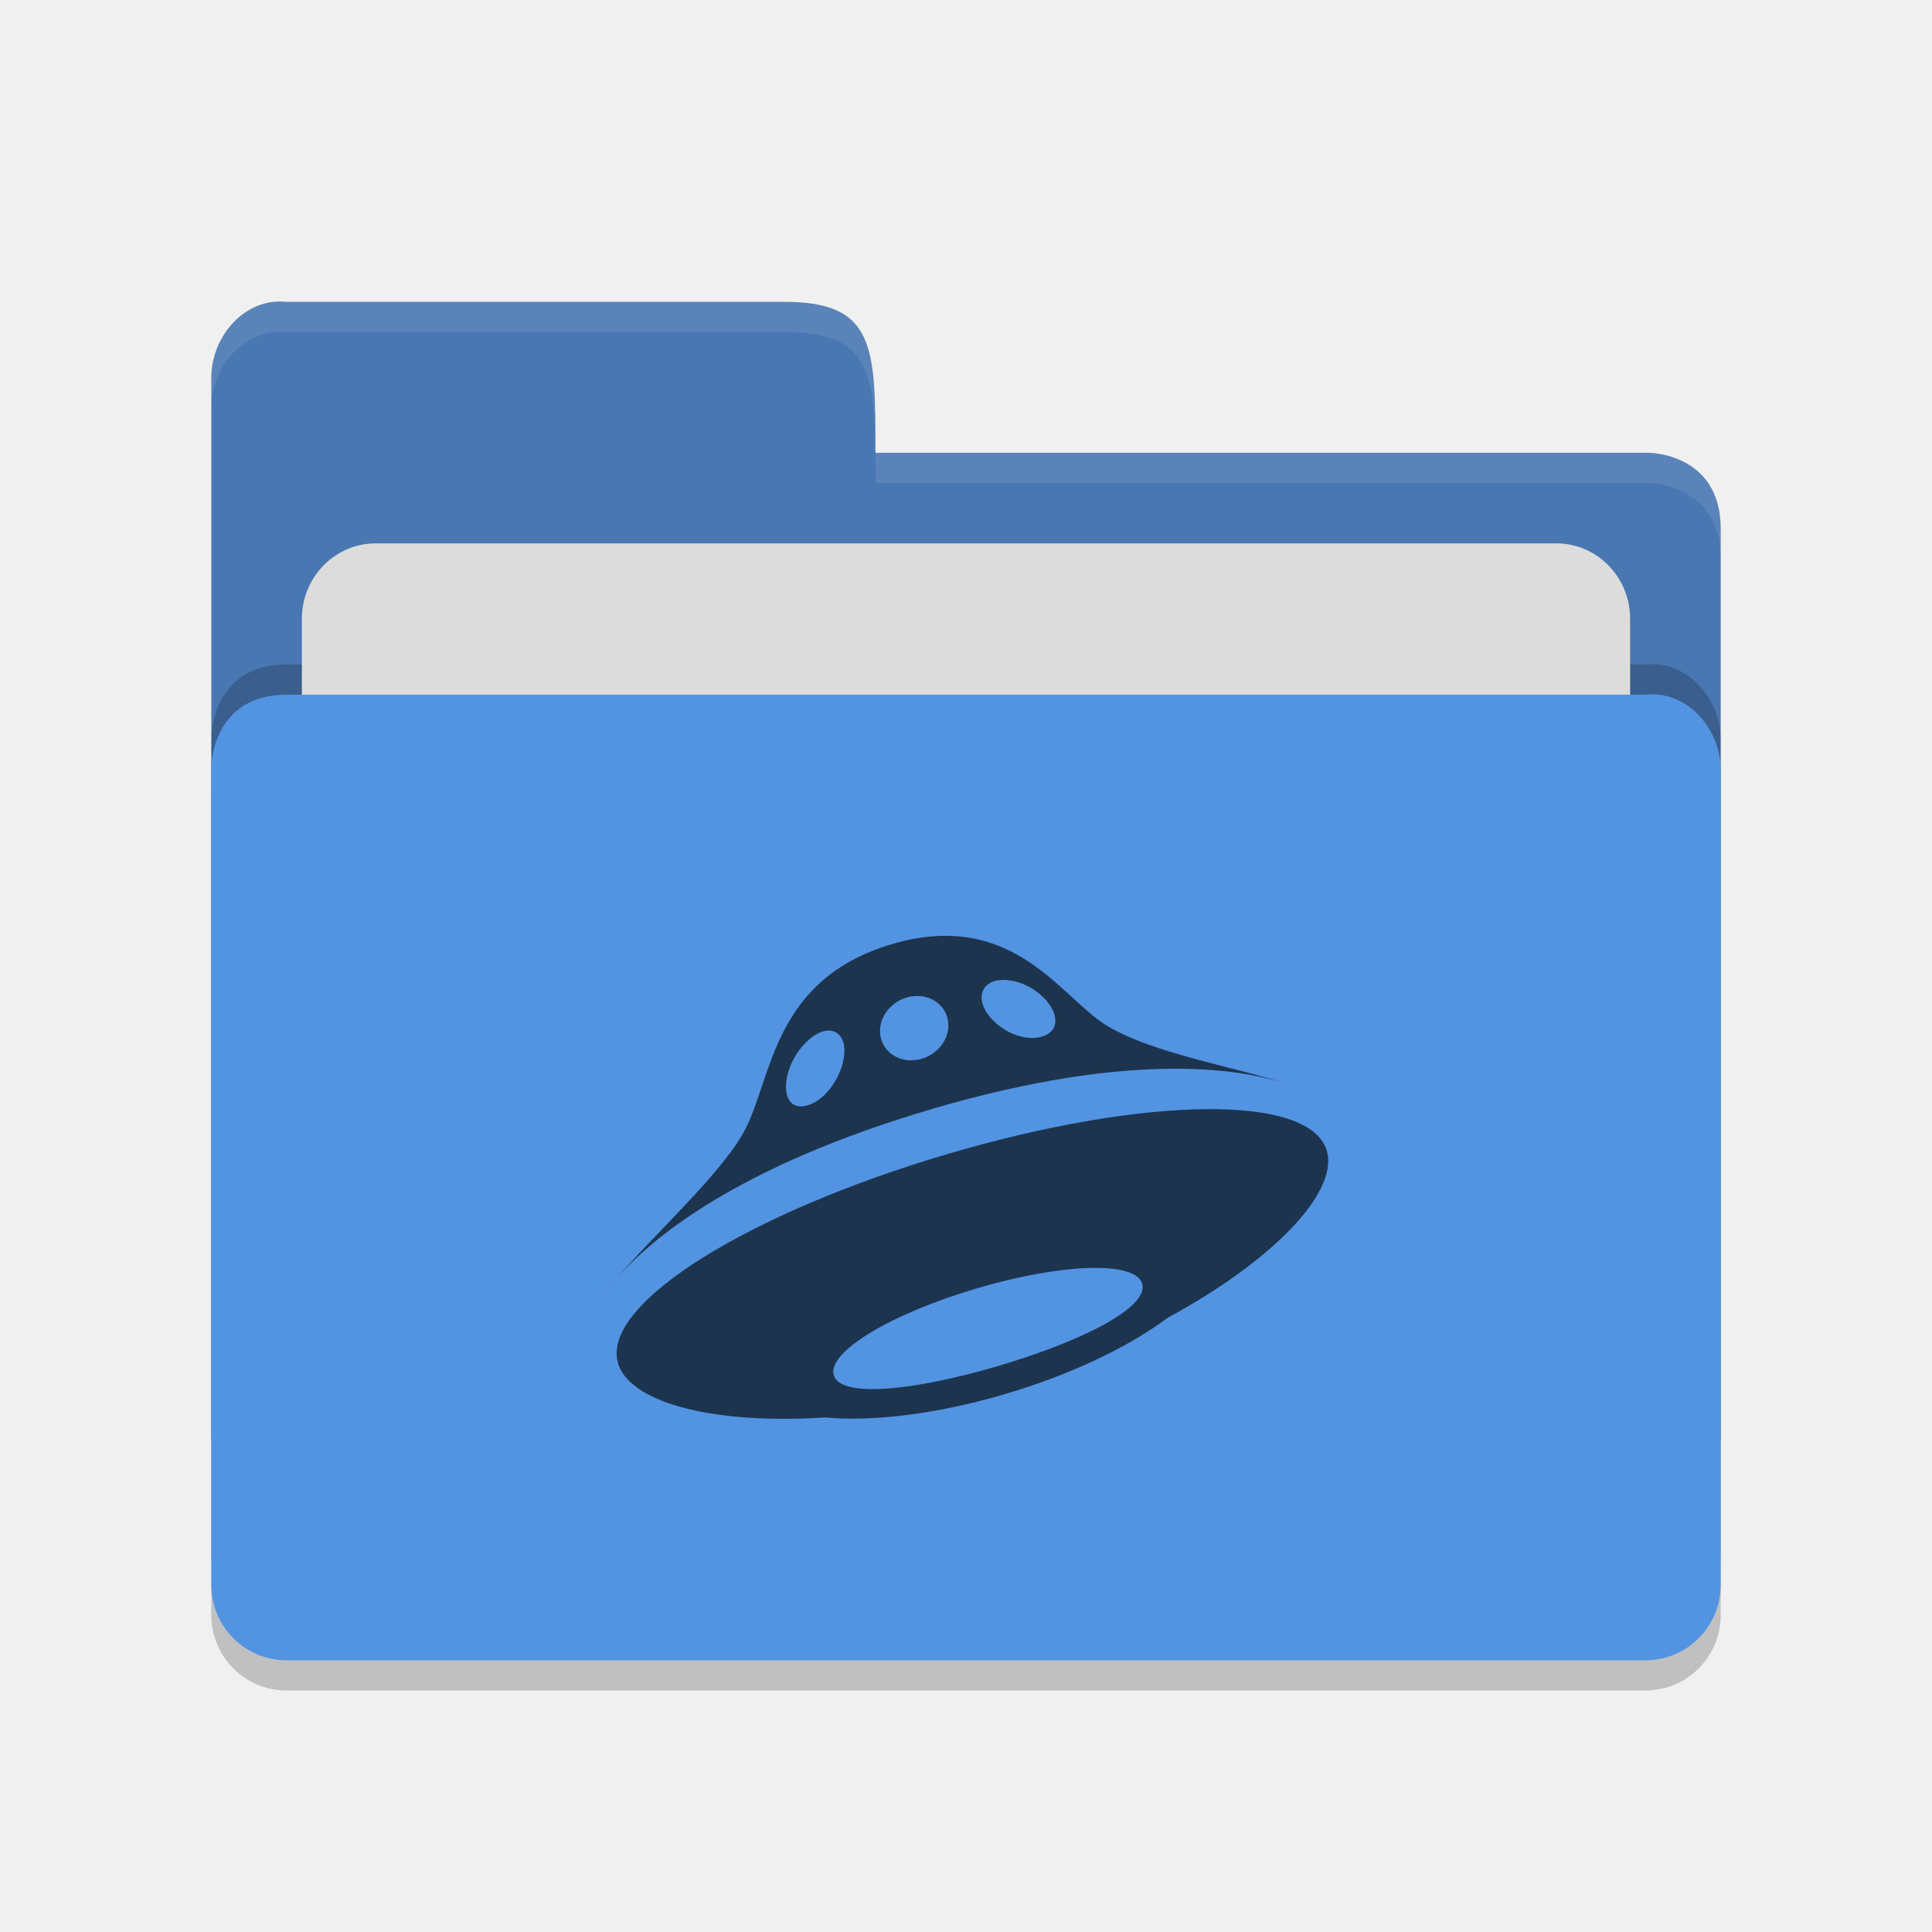
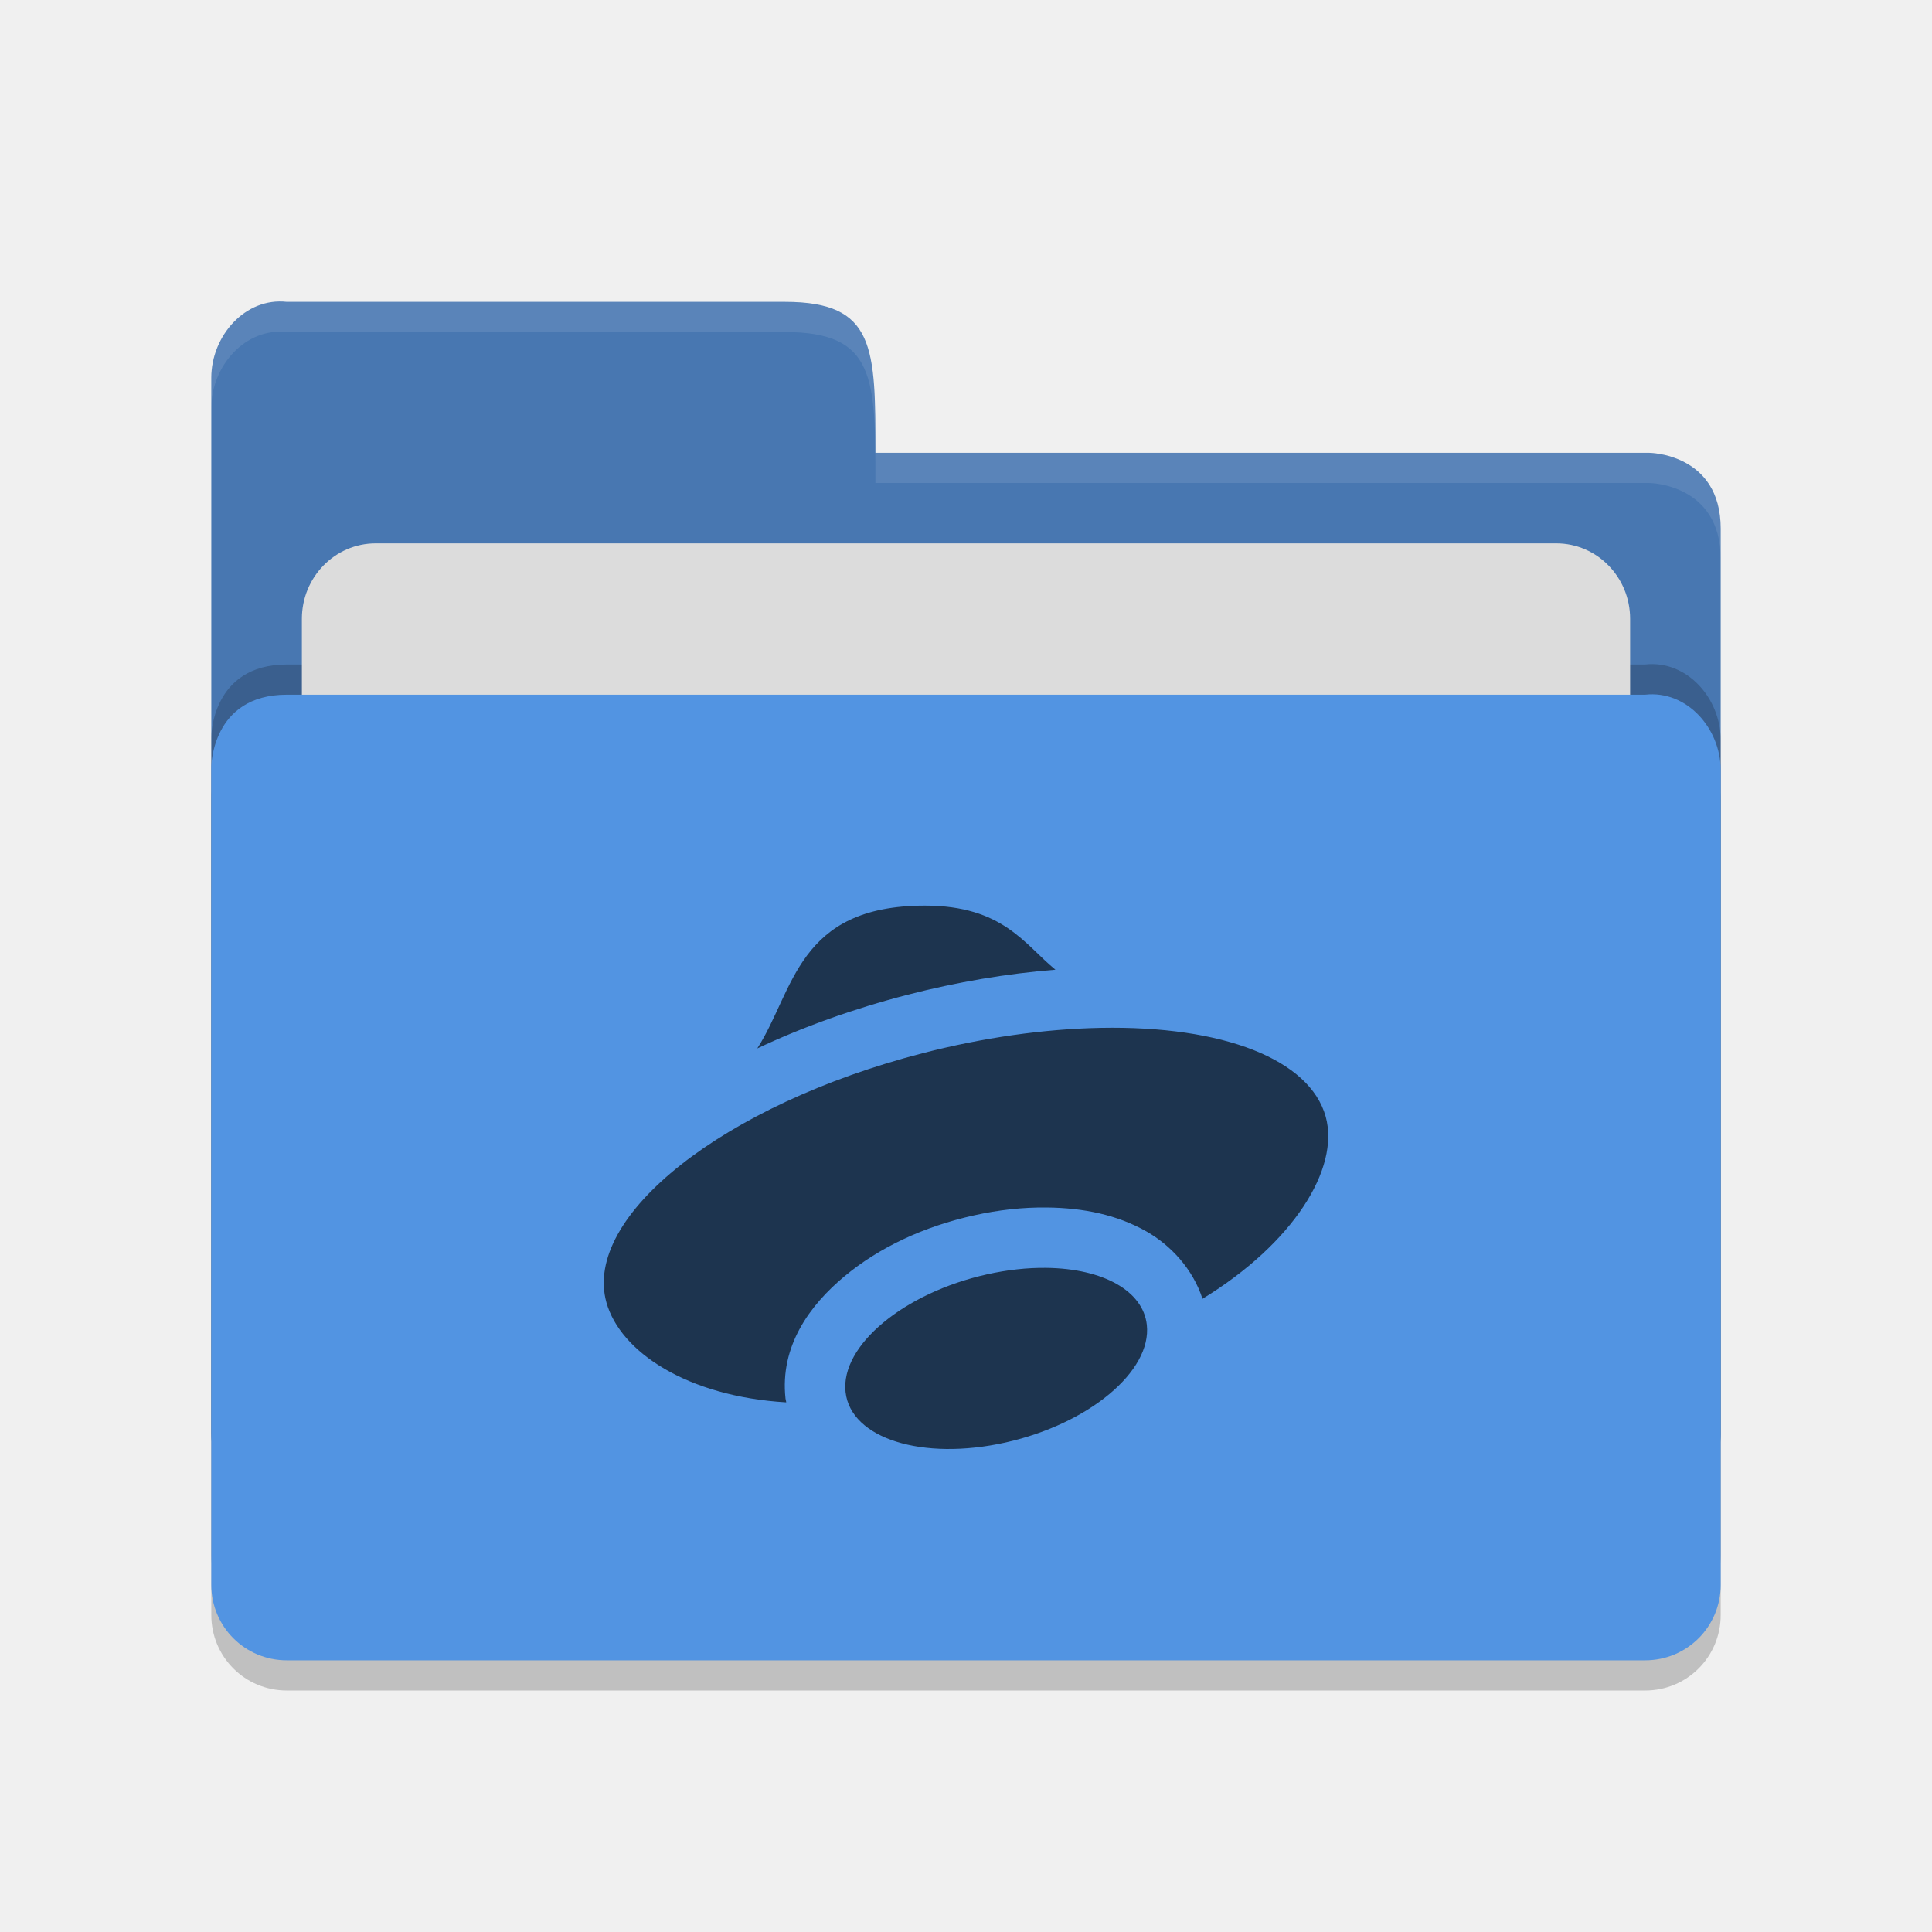
<svg xmlns="http://www.w3.org/2000/svg" height="64" viewBox="0 0 64 64" width="64" version="1.1">
-   <path d="m 57,53.501 0,-26.99 c 0,-1.384 -1.123,-2.652 -2.5,-2.499 l -20,0 -4.5,4.09e-4 -20.5,0 C 7,24.013 7,26.408 7,26.408 L 7,53.501 C 7,54.885 8.115,56 9.5,56 l 45,0 c 1.385,0 2.5,-1.115 2.5,-2.499 z" style="opacity:0.2;fill:#000000;fill-opacity:1" />
-   <path style="fill:#4877b1;fill-opacity:1" d="M 7,47.5 7,12.513 C 7,11.128 8.123,9.847 9.5,10 L 26,10 c 3,0 3,1.51 3,5 l 25.628,0 c 0,0 2.372,0.012 2.372,2.511 l 0,29.99 c 0,1.384 -1.115,2.499 -2.5,2.499 l -44.999,0 c -1.385,0 -2.5,-1.115 -2.5,-2.499 z" />
-   <path d="m 57,51.501 0,-26.99 c 0,-1.384 -1.123,-2.652 -2.5,-2.499 l -20,0 -4.5,4.09e-4 -20.5,0 C 7,22.013 7,24.408 7,24.408 L 7,51.501 C 7,52.885 8.115,54 9.5,54 l 45,0 c 1.385,0 2.5,-1.115 2.5,-2.499 z" style="opacity:0.2;fill:#000000;fill-opacity:1" />
-   <rect rx="2.444" ry="2.5" y="18" x="10" height="20" width="44" style="opacity:1;fill:#dcdcdc;fill-opacity:1;" />
-   <path style="fill:#5294e2;fill-opacity:1" d="m 57,52.501 0,-26.99 c 0,-1.384 -1.123,-2.652 -2.5,-2.499 l -20,0 -4.5,4.09e-4 -20.5,0 C 7,23.013 7,25.408 7,25.408 L 7,52.501 c 0,1.384 1.115,2.499 2.5,2.499 l 45,0 c 1.385,0 2.5,-1.115 2.5,-2.499 z" />
-   <path style="opacity:0.1;fill:#ffffff;fill-opacity:1" d="M 9.5,10 C 8.123,9.847 7,11.127 7,12.512 l 0,1.002 C 7,12.129 8.123,10.847 9.5,11 L 26,11 c 3,0 3,1.51 3,5 l 25.629,0 C 54.629,16 57,16.013 57,18.512 l 0,-1 C 57,15.013 54.629,15 54.629,15 L 29,15 c 0,-3.49 0,-5 -3,-5 L 9.5,10 Z" />
-   <path style="opacity:0.65" d="m 20.421,42.355 c -0.184,0.214 -0.322,0.397 -0.421,0.542 0.112,-0.163 0.256,-0.347 0.421,-0.542 z m 22.806,-6.203 c 0.064,0.033 0.129,0.065 0.182,0.099 -0.041,-0.026 -0.105,-0.061 -0.182,-0.099 z m -12.332,0.578 c 6.807,-1.996 10.461,-1.286 11.876,-0.77 -1.557,-0.571 -4.606,-1.032 -6.169,-2.025 -1.494,-0.95 -3.084,-3.824 -7.044,-2.663 -3.959,1.161 -3.969,4.418 -4.884,6.162 -0.75,1.43 -3.072,3.52 -4.252,4.921 1.121,-1.3 3.972,-3.717 10.473,-5.624 z m 2.055,-4.232 c 0.372,-0.109 0.959,0.02 1.42,0.372 0.656,0.5 0.852,1.261 0.14,1.47 -0.713,0.209 -1.626,-0.341 -1.91,-0.95 -0.2,-0.43 -0.022,-0.783 0.35,-0.892 z m -2.915,0.546 c 0.61,-0.178 1.216,0.131 1.353,0.692 0.137,0.56 -0.246,1.16 -0.856,1.338 -0.61,0.179 -1.216,-0.13 -1.353,-0.691 -0.137,-0.56 0.246,-1.159 0.856,-1.339 z m -3.834,2.222 c 0.239,-0.558 0.688,-0.99 1.06,-1.099 0.371,-0.109 0.688,0.099 0.711,0.58 0.032,0.683 -0.507,1.659 -1.22,1.868 -0.712,0.209 -0.889,-0.557 -0.55,-1.349 z m 17.766,2.906 c -0.48,-1.975 -6.093,-1.857 -12.584,0.058 -6.49,1.915 -11.405,4.902 -10.924,6.875 0.325,1.336 3.096,2.092 6.862,1.85 1.574,0.144 3.683,-0.103 5.932,-0.763 2.217,-0.65 4.134,-1.572 5.431,-2.541 3.48,-1.885 5.613,-4.12 5.281,-5.479 z m -10.94,7.089 c -2.824,0.828 -5.222,1.054 -5.412,0.277 -0.19,-0.776 1.953,-2.041 4.777,-2.869 2.823,-0.829 5.259,-0.904 5.449,-0.128 0.19,0.776 -1.991,1.892 -4.814,2.72 z" />
+   <path d="m 57,53.501 0,-26.99 c 0,-1.384 -1.123,-2.652 -2.5,-2.499 l -20,0 -4.5,4.09e-4 -20.5,0 C 7,24.013 7,26.408 7,26.408 L 7,53.501 C 7,54.885 8.115,56 9.5,56 l 45,0 c 1.385,0 2.5,-1.115 2.5,-2.499 z" style="opacity:0.2" />
+   <path style="fill:#4877b1" d="M 7,47.5 7,12.513 C 7,11.128 8.123,9.847 9.5,10 L 26,10 c 3,0 3,1.51 3,5 l 25.628,0 c 0,0 2.372,0.012 2.372,2.511 l 0,29.99 c 0,1.384 -1.115,2.499 -2.5,2.499 l -44.999,0 c -1.385,0 -2.5,-1.115 -2.5,-2.499 z" />
+   <path d="m 57,51.501 0,-26.99 c 0,-1.384 -1.123,-2.652 -2.5,-2.499 l -20,0 -4.5,4.09e-4 -20.5,0 C 7,22.013 7,24.408 7,24.408 L 7,51.501 C 7,52.885 8.115,54 9.5,54 l 45,0 c 1.385,0 2.5,-1.115 2.5,-2.499 z" style="opacity:0.2" />
+   <rect rx="2.444" ry="2.5" y="18" x="10" height="20" width="44" style="fill:#dcdcdc" />
+   <path style="fill:#5294e2" d="m 57,52.501 0,-26.99 c 0,-1.384 -1.123,-2.652 -2.5,-2.499 l -20,0 -4.5,4.09e-4 -20.5,0 C 7,23.013 7,25.408 7,25.408 L 7,52.501 c 0,1.384 1.115,2.499 2.5,2.499 l 45,0 c 1.385,0 2.5,-1.115 2.5,-2.499 z" />
+   <path style="opacity:0.1;fill:#ffffff" d="M 9.5,10 C 8.123,9.847 7,11.127 7,12.512 l 0,1.002 C 7,12.129 8.123,10.847 9.5,11 L 26,11 c 3,0 3,1.51 3,5 l 25.629,0 C 54.629,16 57,16.013 57,18.512 l 0,-1 C 57,15.013 54.629,15 54.629,15 L 29,15 c 0,-3.49 0,-5 -3,-5 L 9.5,10 Z" />
+   <path style="opacity:0.65;fill:currentColor" d="M 30.639 30 C 26.404 30 26.31 32.827 25.086 34.73 C 26.586 34.023 28.258 33.419 30.062 32.953 C 31.703 32.53 33.357 32.25 34.963 32.123 C 33.944 31.295 33.233 30 30.639 30 z M 36.451 34.049 C 34.584 34.085 32.559 34.373 30.562 34.889 C 23.983 36.588 19.293 40.285 20.088 43.145 C 20.546 44.779 22.755 46.259 26.045 46.455 C 26.043 46.443 26.04 46.432 26.039 46.42 C 26.039 46.419 26.039 46.417 26.039 46.416 C 26.035 46.387 26.025 46.361 26.021 46.332 C 25.829 44.588 26.827 43.234 27.975 42.279 C 29.122 41.324 30.594 40.633 32.26 40.262 C 33.069 40.081 33.884 39.99 34.686 40 L 34.688 40 C 35.89 40.015 37 40.239 37.977 40.793 C 38.783 41.25 39.52 42.044 39.834 43.025 C 42.837 41.19 44.389 38.718 43.916 36.992 C 43.391 35.098 40.528 33.969 36.451 34.049 z M 34.662 42 C 34.031 41.992 33.363 42.066 32.695 42.215 C 29.939 42.829 27.84 44.575 28.01 46.113 C 28.18 47.652 30.552 48.4 33.309 47.785 C 36.065 47.17 38.16 45.425 37.99 43.887 C 37.867 42.768 36.556 42.024 34.662 42 z" />
</svg>
